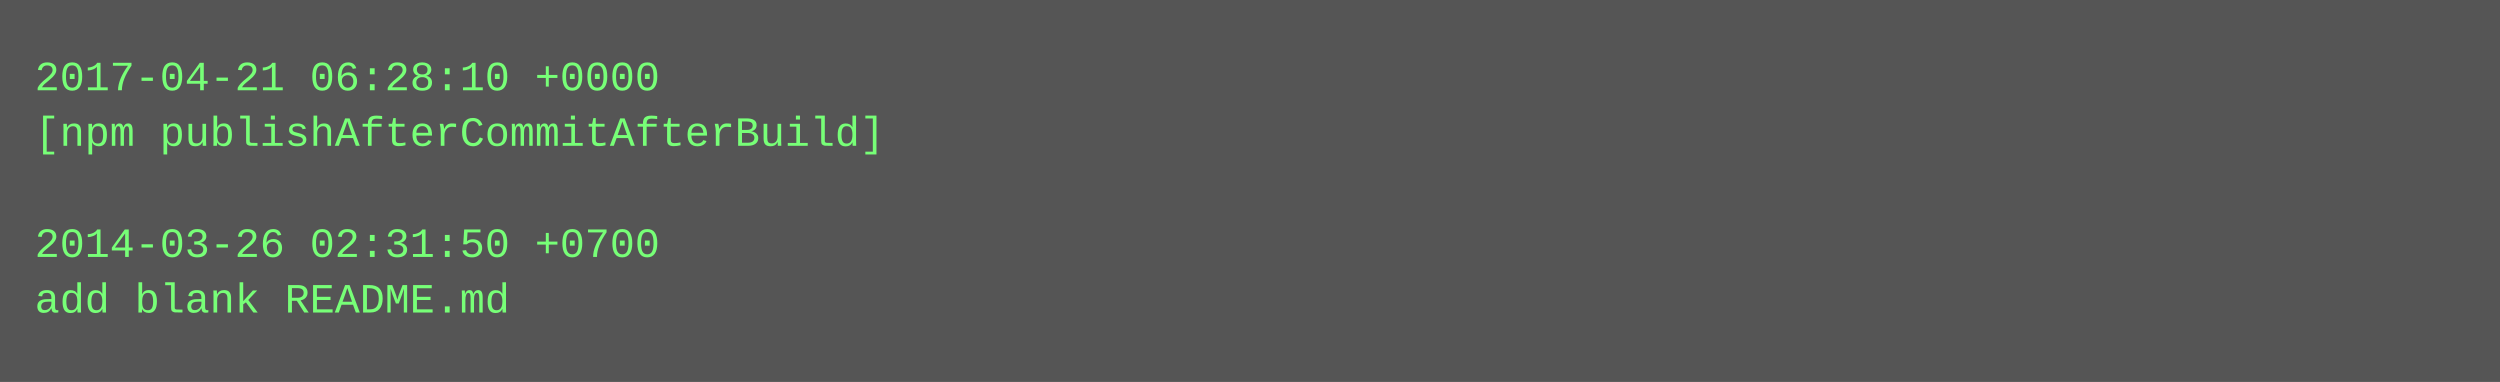
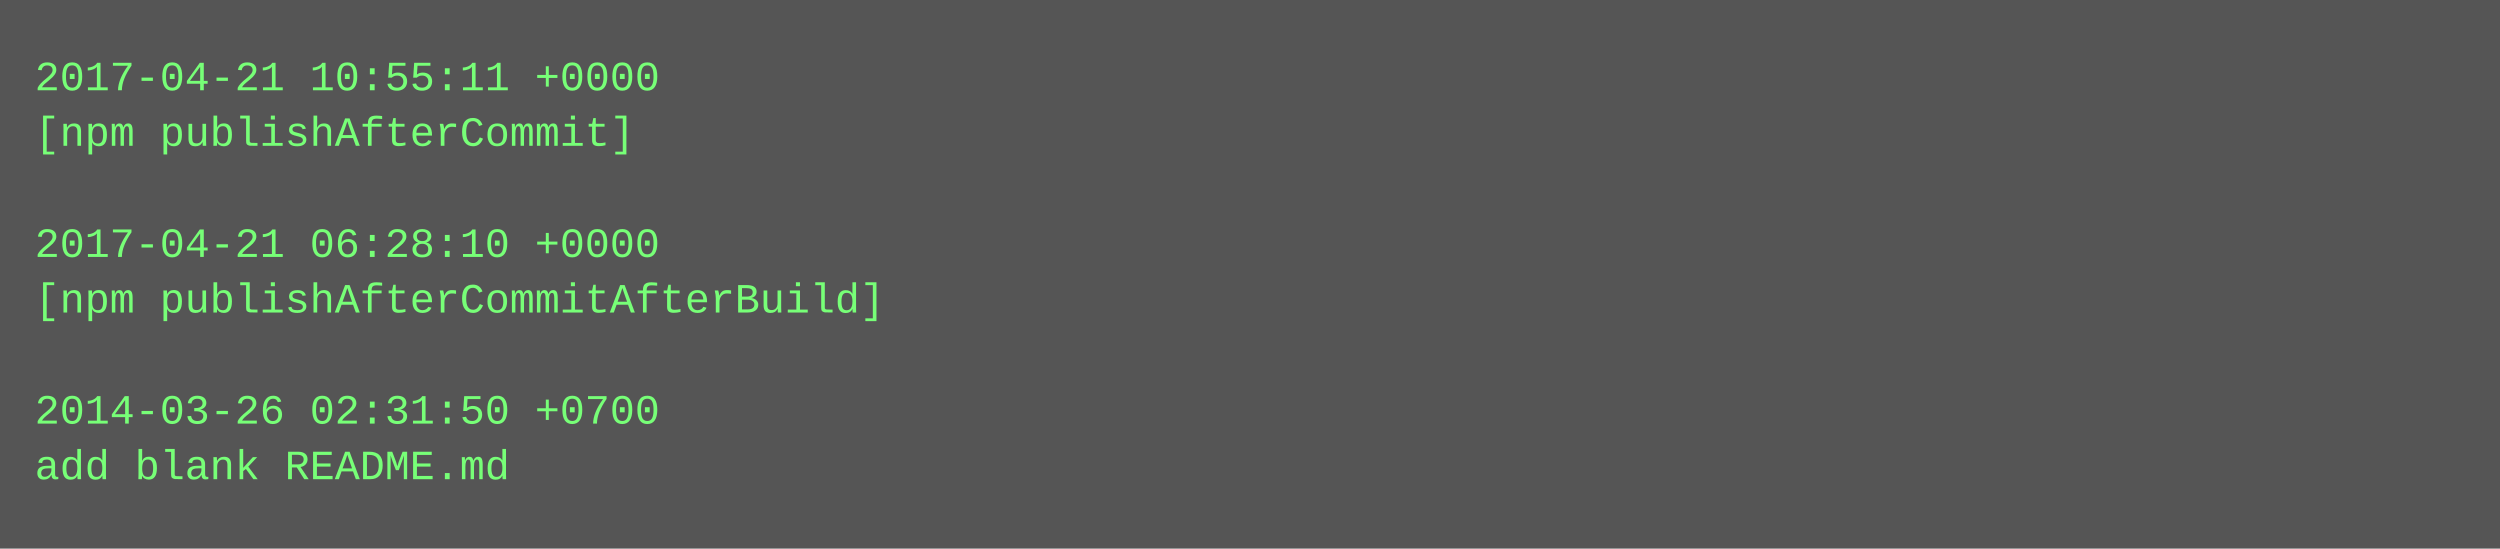
- <svg xmlns="http://www.w3.org/2000/svg" height="110" width="720">
-   <rect height="110" fill="#555" width="720" />
+ <svg xmlns="http://www.w3.org/2000/svg" height="158" width="720">
+   <rect height="158" fill="#555" width="720" />
  <text fill="#7f7" font-family="Courier New" font-size="12" xml:space="preserve">
-     <tspan x="10" y="26">2017-04-21 06:28:10 +0000</tspan>
-     <tspan x="10" y="42">[npm publishAfterCommitAfterBuild]</tspan>
+     <tspan x="10" y="26">2017-04-21 10:55:11 +0000</tspan>
+     <tspan x="10" y="42">[npm publishAfterCommit]</tspan>
    <tspan x="10" y="58" />
-     <tspan x="10" y="74">2014-03-26 02:31:50 +0700</tspan>
-     <tspan x="10" y="90">add blank README.md</tspan>
+     <tspan x="10" y="74">2017-04-21 06:28:10 +0000</tspan>
+     <tspan x="10" y="90">[npm publishAfterCommitAfterBuild]</tspan>
+     <tspan x="10" y="106" />
+     <tspan x="10" y="122">2014-03-26 02:31:50 +0700</tspan>
+     <tspan x="10" y="138">add blank README.md</tspan>
  </text>
</svg>
